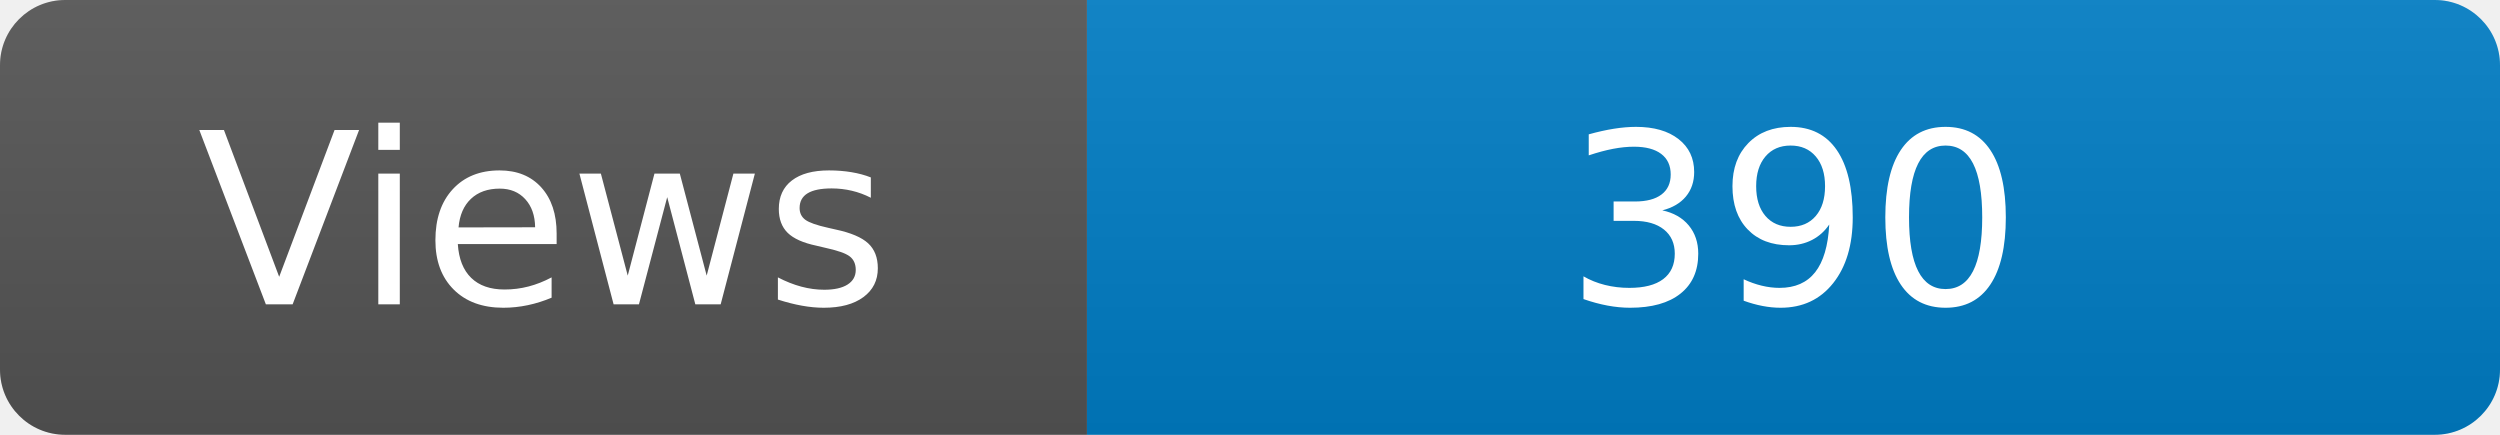
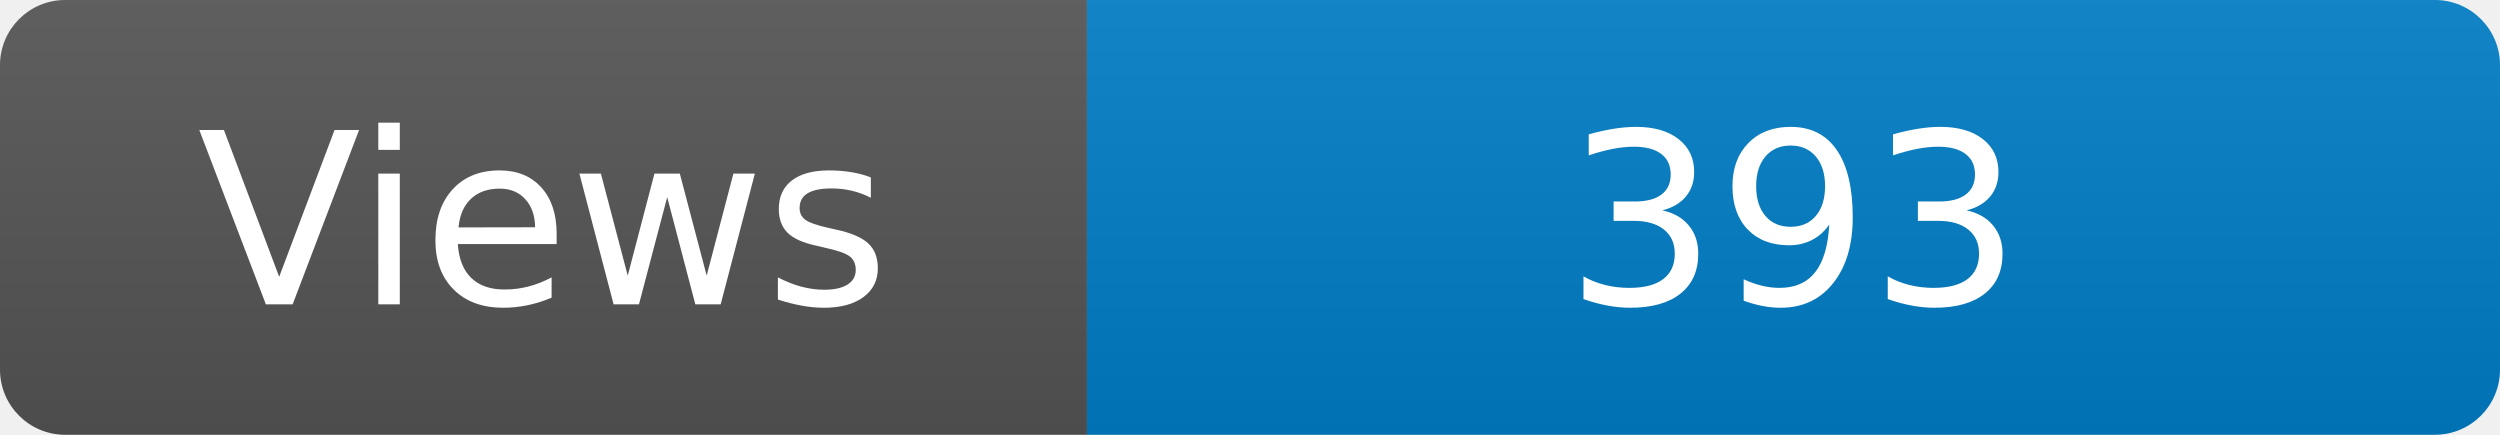
<svg xmlns="http://www.w3.org/2000/svg" width="115" height="20" role="img" aria-label="Maintained?: yes">
  <linearGradient id="s" x2="0" y2="100%">
    <stop offset="0" stop-color="#bbb" stop-opacity=".1" />
    <stop offset="1" stop-opacity=".1" />
  </linearGradient>
  <clipPath id="r">
    <rect width="115" height="20" rx="3" fill="#fff" />
  </clipPath>
  <g clip-path="url(#r)">
    <rect width="50" height="20" fill="#555" />
    <rect x="50" width="160" height="20" fill="#007ec6" />
    <rect width="115" height="20" fill="url(#s)" />
  </g>
  <g fill="#fff" text-anchor="middle" font-family="Verdana,Geneva,DejaVu Sans,sans-serif" font-size="110">
    <text x="250" y="140" transform="scale(.1)" fill="#fff">Views</text>
-     <text x="825" y="140" transform="scale(.1)" fill="#fff">390</text>
+     <text x="825" y="140" transform="scale(.1)" fill="#fff">393</text>
  </g>
</svg>
